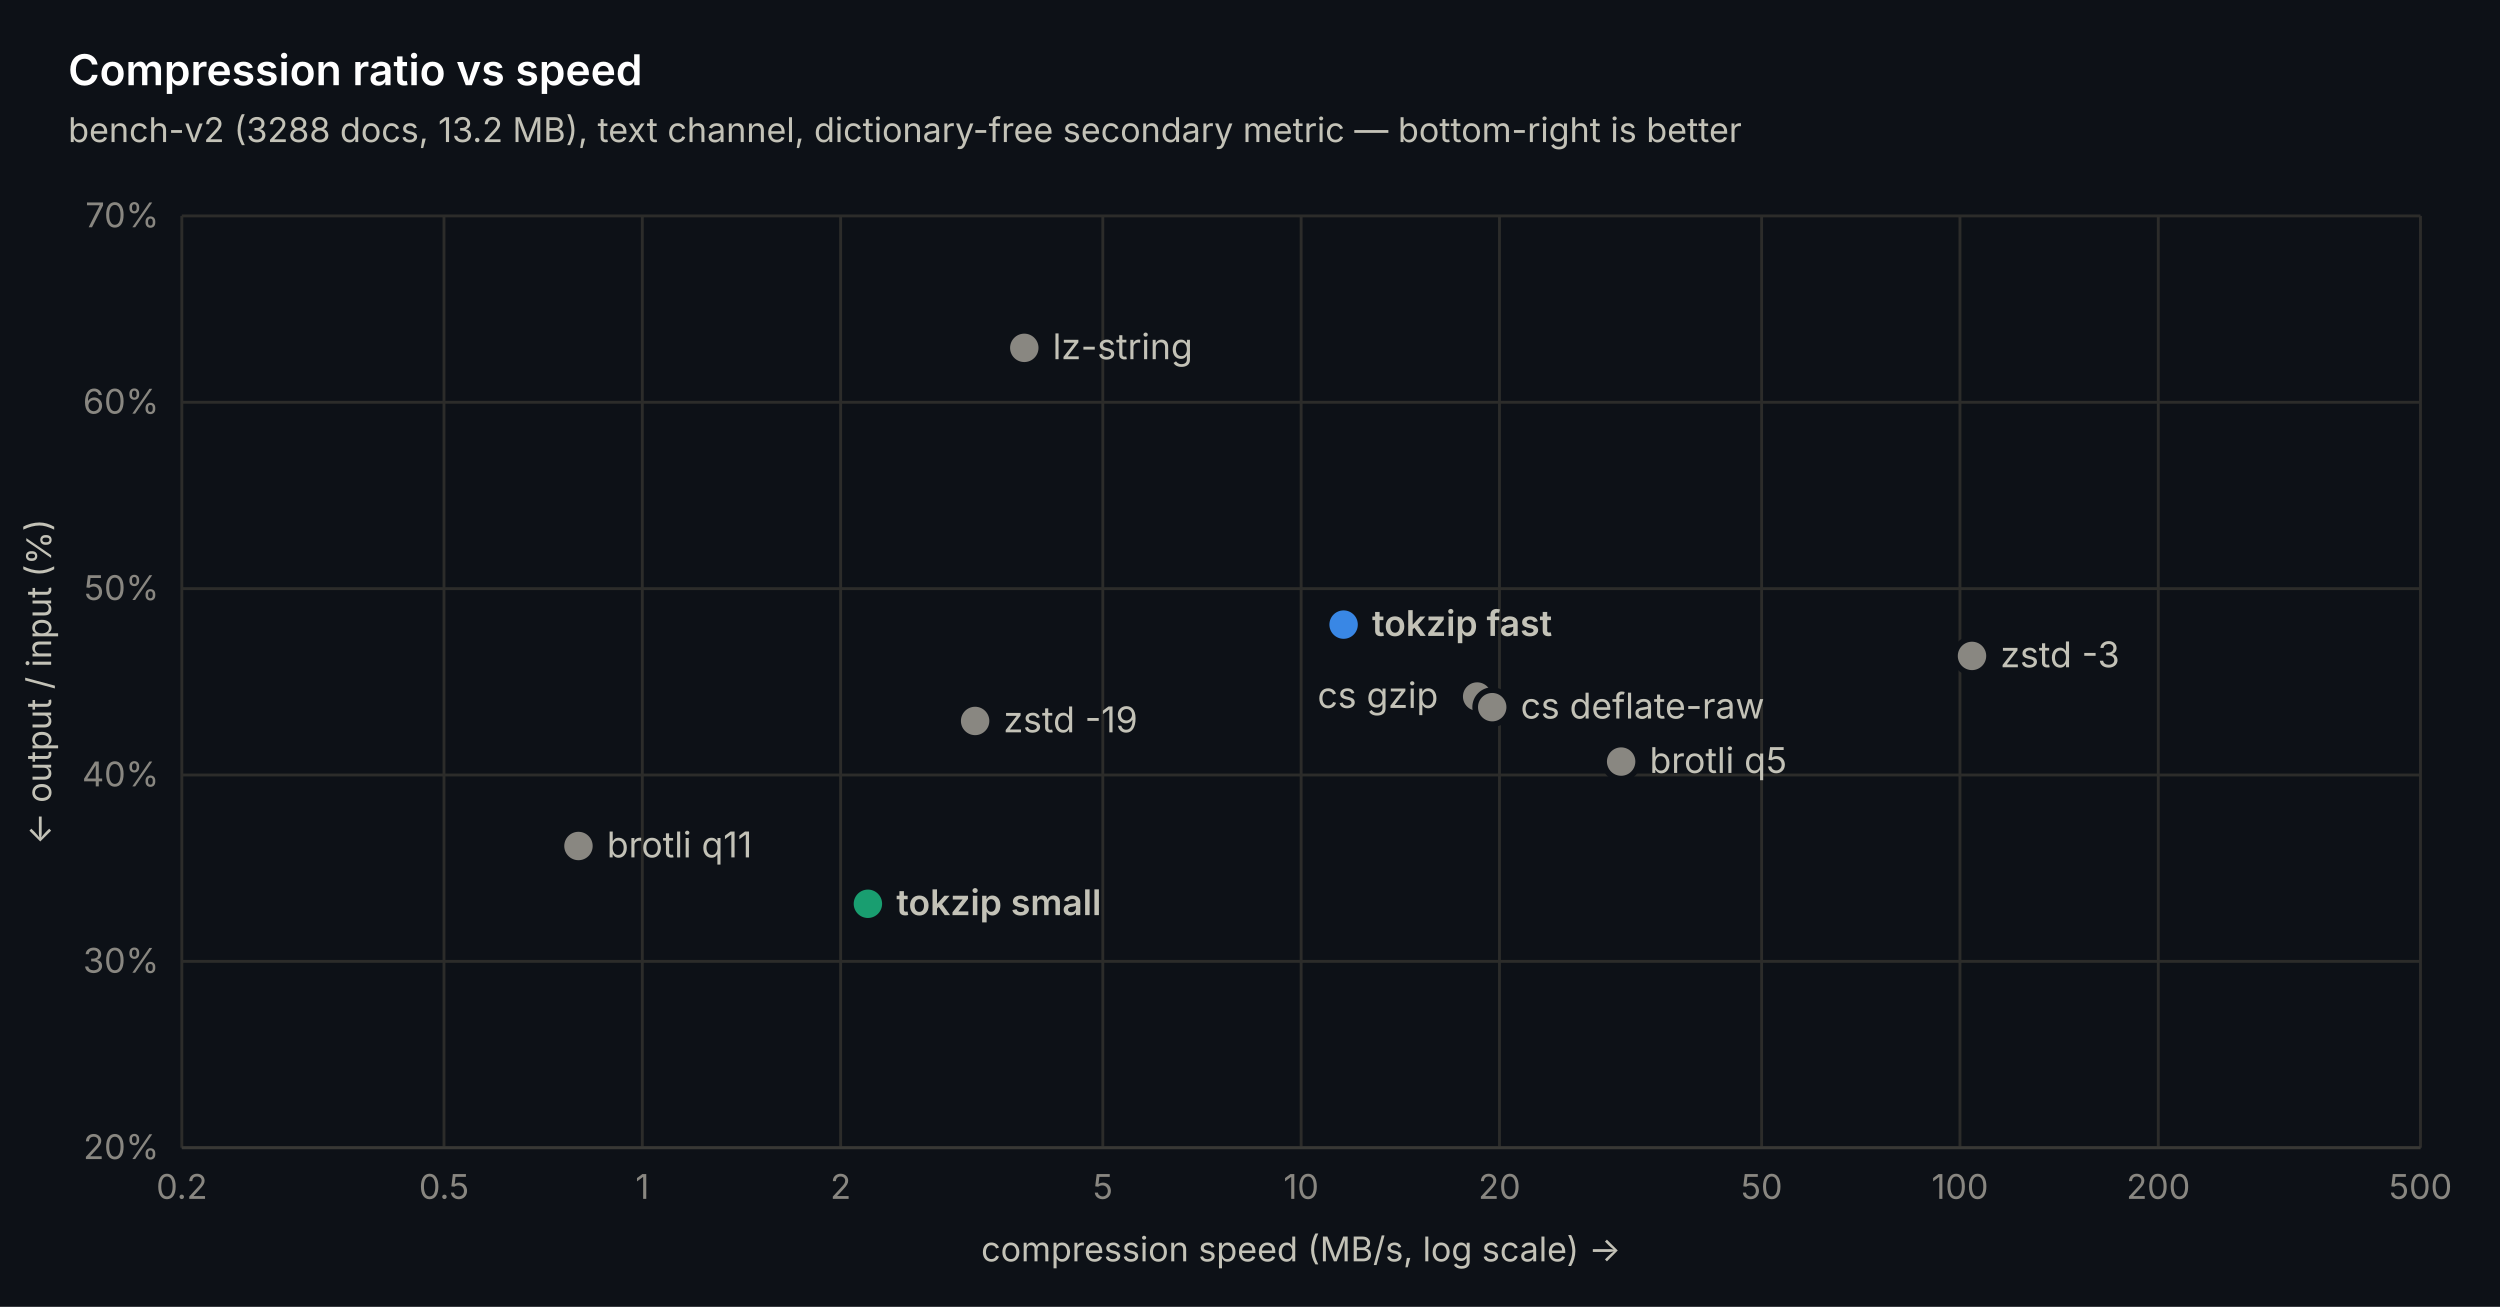
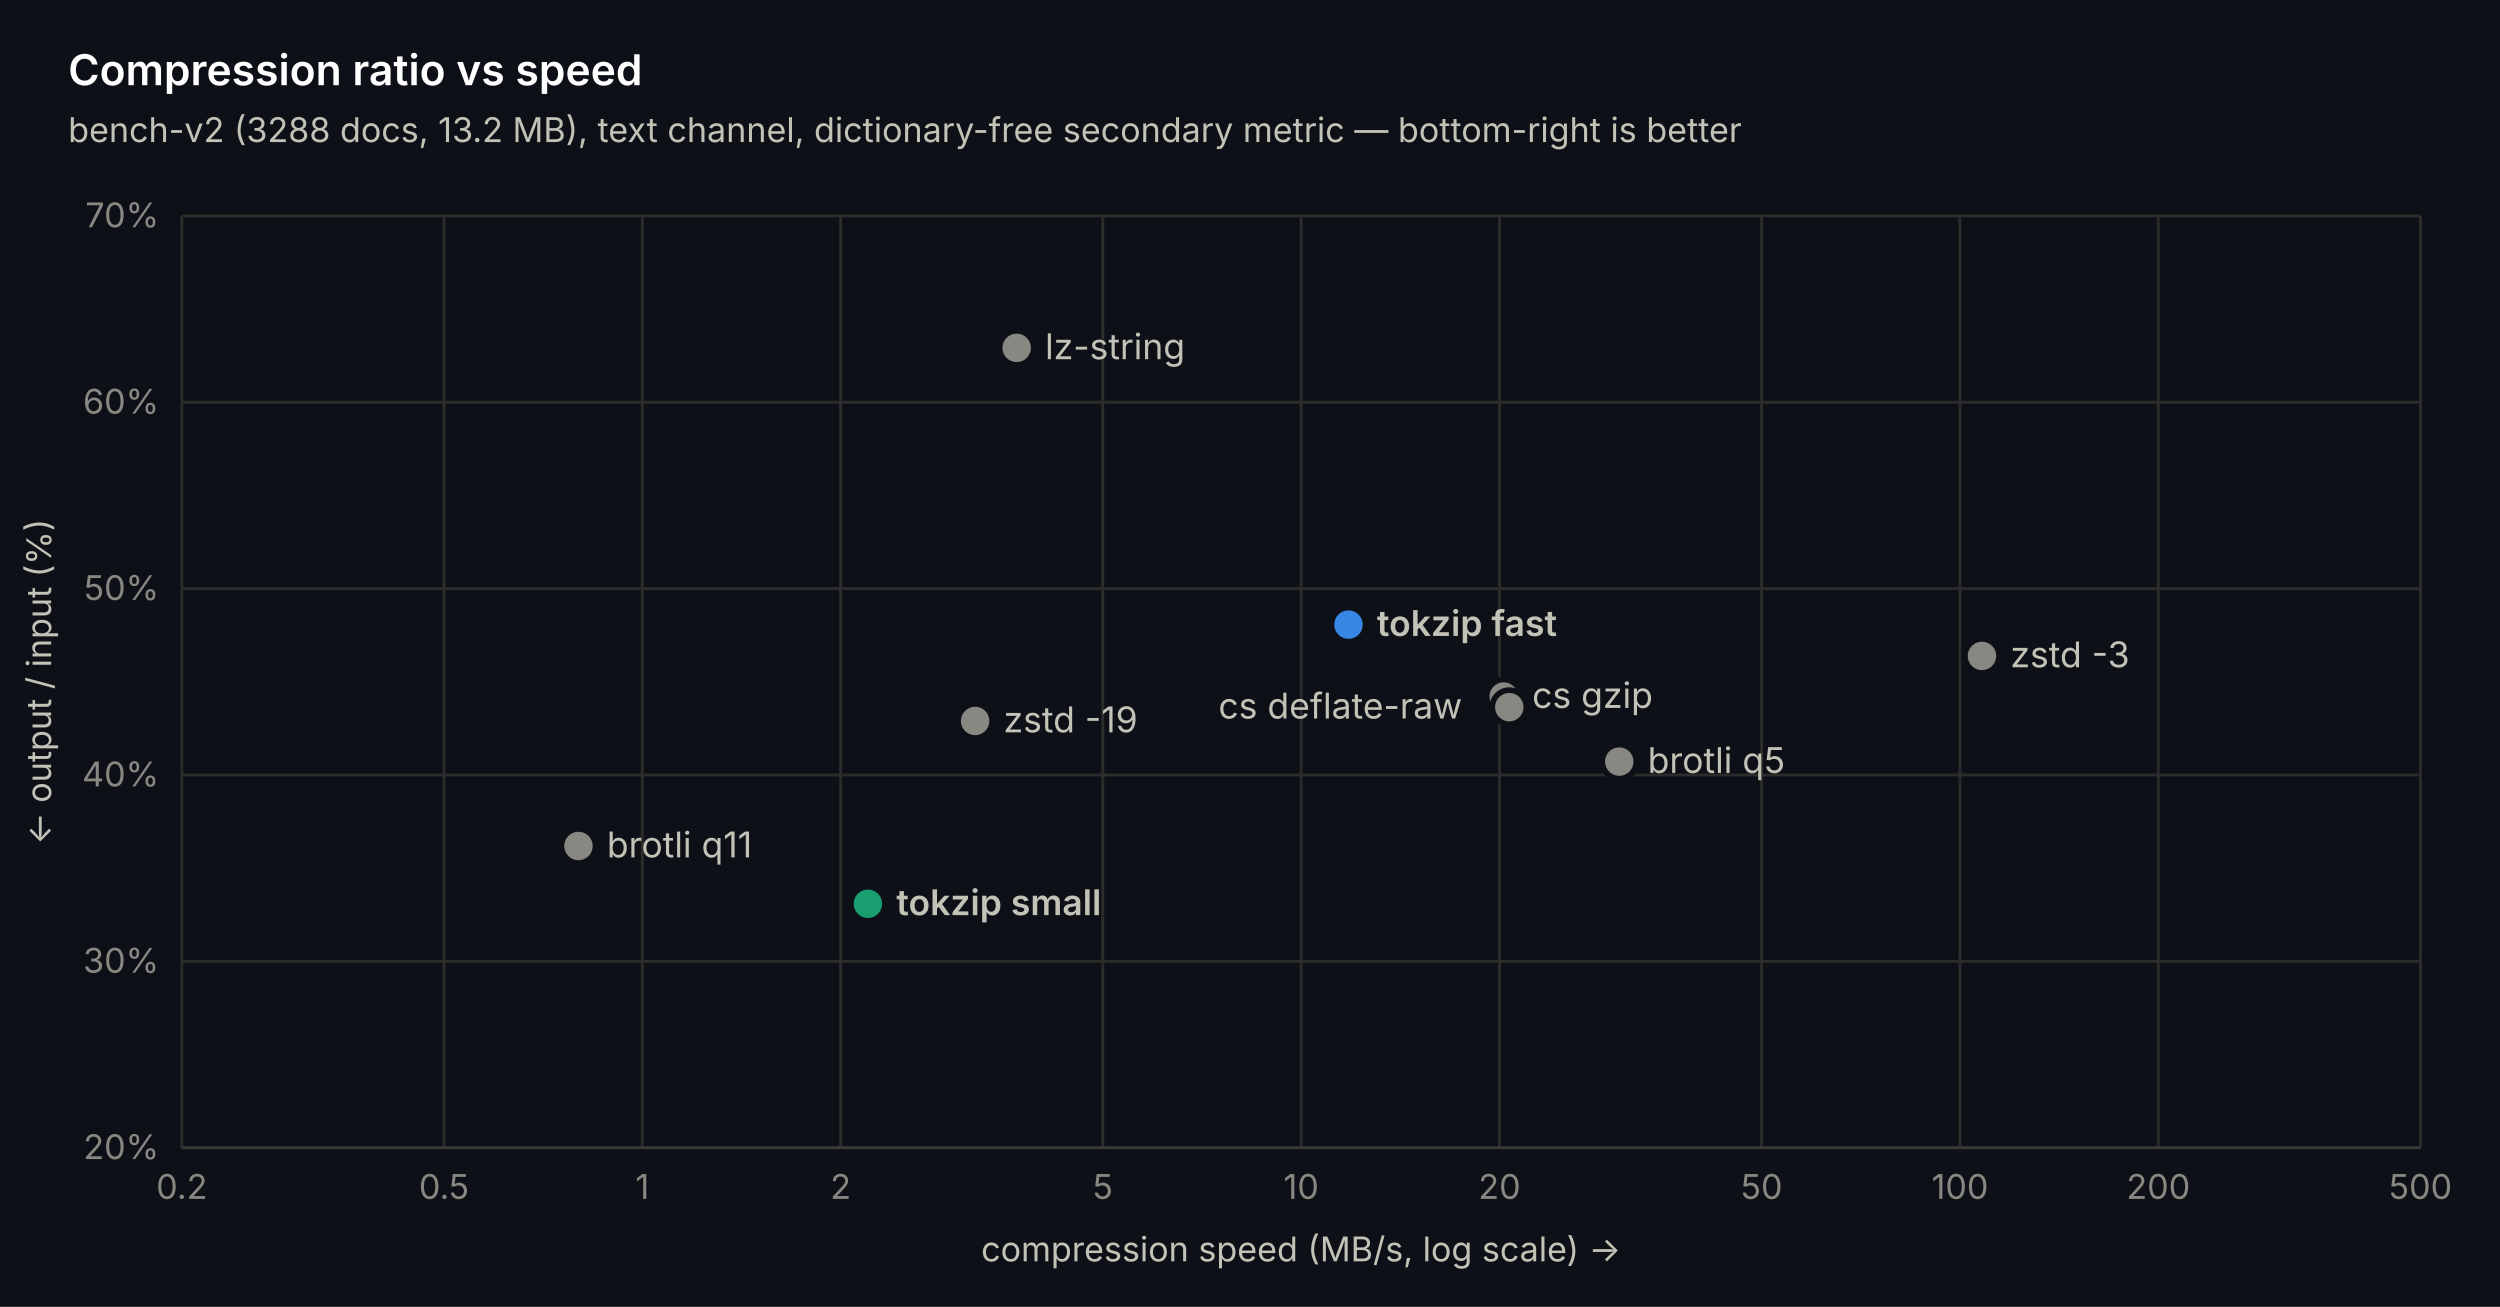
<svg xmlns="http://www.w3.org/2000/svg" width="880" height="460" viewBox="0 0 880 460" font-family="-apple-system, 'Segoe UI', system-ui, sans-serif">
  <rect width="880" height="460" fill="#0d1117" />
  <line x1="64" y1="404" x2="852" y2="404" stroke="#2c2c2a" stroke-width="1" />
  <text x="56" y="408" text-anchor="end" font-size="12" fill="#898781">20%</text>
  <line x1="64" y1="338.4" x2="852" y2="338.4" stroke="#2c2c2a" stroke-width="1" />
  <text x="56" y="342.4" text-anchor="end" font-size="12" fill="#898781">30%</text>
  <line x1="64" y1="272.8" x2="852" y2="272.8" stroke="#2c2c2a" stroke-width="1" />
  <text x="56" y="276.8" text-anchor="end" font-size="12" fill="#898781">40%</text>
  <line x1="64" y1="207.2" x2="852" y2="207.2" stroke="#2c2c2a" stroke-width="1" />
  <text x="56" y="211.2" text-anchor="end" font-size="12" fill="#898781">50%</text>
  <line x1="64" y1="141.6" x2="852" y2="141.6" stroke="#2c2c2a" stroke-width="1" />
  <text x="56" y="145.6" text-anchor="end" font-size="12" fill="#898781">60%</text>
  <line x1="64" y1="76" x2="852" y2="76" stroke="#2c2c2a" stroke-width="1" />
  <text x="56" y="80" text-anchor="end" font-size="12" fill="#898781">70%</text>
  <line x1="64" y1="76" x2="64" y2="404" stroke="#2c2c2a" stroke-width="1" />
  <text x="64" y="422" text-anchor="middle" font-size="12" fill="#898781">0.2</text>
  <line x1="156.284" y1="76" x2="156.284" y2="404" stroke="#2c2c2a" stroke-width="1" />
  <text x="156.284" y="422" text-anchor="middle" font-size="12" fill="#898781">0.5</text>
  <line x1="226.095" y1="76" x2="226.095" y2="404" stroke="#2c2c2a" stroke-width="1" />
  <text x="226.095" y="422" text-anchor="middle" font-size="12" fill="#898781">1</text>
  <line x1="295.905" y1="76" x2="295.905" y2="404" stroke="#2c2c2a" stroke-width="1" />
  <text x="295.905" y="422" text-anchor="middle" font-size="12" fill="#898781">2</text>
  <line x1="388.19" y1="76" x2="388.19" y2="404" stroke="#2c2c2a" stroke-width="1" />
  <text x="388.19" y="422" text-anchor="middle" font-size="12" fill="#898781">5</text>
  <line x1="458" y1="76" x2="458" y2="404" stroke="#2c2c2a" stroke-width="1" />
  <text x="458" y="422" text-anchor="middle" font-size="12" fill="#898781">10</text>
  <line x1="527.81" y1="76" x2="527.81" y2="404" stroke="#2c2c2a" stroke-width="1" />
  <text x="527.81" y="422" text-anchor="middle" font-size="12" fill="#898781">20</text>
  <line x1="620.095" y1="76" x2="620.095" y2="404" stroke="#2c2c2a" stroke-width="1" />
  <text x="620.095" y="422" text-anchor="middle" font-size="12" fill="#898781">50</text>
  <line x1="689.905" y1="76" x2="689.905" y2="404" stroke="#2c2c2a" stroke-width="1" />
  <text x="689.905" y="422" text-anchor="middle" font-size="12" fill="#898781">100</text>
  <line x1="759.716" y1="76" x2="759.716" y2="404" stroke="#2c2c2a" stroke-width="1" />
  <text x="759.716" y="422" text-anchor="middle" font-size="12" fill="#898781">200</text>
  <line x1="852" y1="76" x2="852" y2="404" stroke="#2c2c2a" stroke-width="1" />
  <text x="852" y="422" text-anchor="middle" font-size="12" fill="#898781">500</text>
  <line x1="64" y1="404" x2="852" y2="404" stroke="#383835" stroke-width="1" />
  <circle cx="203.621" cy="297.794" r="6" fill="#898781" stroke="#0d1117" stroke-width="2" />
  <text x="213.621" y="301.794" font-size="12.5" font-weight="400" fill="#c3c2b7">brotli q11</text>
  <circle cx="305.504" cy="318.13" r="6" fill="#199e70" stroke="#0d1117" stroke-width="2" />
  <text x="315.504" y="322.13" font-size="12.5" font-weight="600" fill="#c3c2b7">tokzip small</text>
  <circle cx="343.242" cy="253.776" r="6" fill="#898781" stroke="#0d1117" stroke-width="2" />
  <text x="353.242" y="257.776" font-size="12.5" font-weight="400" fill="#c3c2b7">zstd -19</text>
-   <circle cx="360.55" cy="122.445" r="6" fill="#898781" stroke="#0d1117" stroke-width="2" />
-   <text x="370.55" y="126.445" font-size="12.5" font-weight="400" fill="#c3c2b7">lz-string</text>
-   <circle cx="472.948" cy="219.861" r="6" fill="#3987e5" stroke="#0d1117" stroke-width="2" />
-   <text x="482.948" y="223.861" font-size="12.5" font-weight="600" fill="#c3c2b7">tokzip fast</text>
-   <circle cx="519.959" cy="245.182" r="6" fill="#898781" stroke="#0d1117" stroke-width="2" />
-   <text x="463.759" y="249.182" font-size="12.5" font-weight="400" fill="#c3c2b7">cs gzip</text>
-   <circle cx="525.261" cy="248.922" r="6" fill="#898781" stroke="#0d1117" stroke-width="2" />
-   <text x="535.261" y="252.922" font-size="12.5" font-weight="400" fill="#c3c2b7">cs deflate-raw</text>
-   <circle cx="570.641" cy="268.077" r="6" fill="#898781" stroke="#0d1117" stroke-width="2" />
-   <text x="580.641" y="272.077" font-size="12.5" font-weight="400" fill="#c3c2b7">brotli q5</text>
-   <circle cx="694.145" cy="230.882" r="6" fill="#898781" stroke="#0d1117" stroke-width="2" />
-   <text x="704.145" y="234.882" font-size="12.5" font-weight="400" fill="#c3c2b7">zstd -3</text>
+   <circle cx="357.864" cy="122.445" r="6" fill="#898781" stroke="#0d1117" stroke-width="2" />
+   <text x="367.864" y="126.445" font-size="12.5" font-weight="400" fill="#c3c2b7">lz-string</text>
+   <circle cx="474.67" cy="219.861" r="6" fill="#3987e5" stroke="#0d1117" stroke-width="2" />
+   <text x="484.67" y="223.861" font-size="12.5" font-weight="600" fill="#c3c2b7">tokzip fast</text>
+   <circle cx="529.31" cy="245.182" r="6" fill="#898781" stroke="#0d1117" stroke-width="2" />
+   <text x="539.31" y="249.182" font-size="12.5" font-weight="400" fill="#c3c2b7">cs gzip</text>
+   <circle cx="531.275" cy="248.922" r="6" fill="#898781" stroke="#0d1117" stroke-width="2" />
+   <text x="428.875" y="252.922" font-size="12.5" font-weight="400" fill="#c3c2b7">cs deflate-raw</text>
+   <circle cx="569.981" cy="268.077" r="6" fill="#898781" stroke="#0d1117" stroke-width="2" />
+   <text x="579.981" y="272.077" font-size="12.5" font-weight="400" fill="#c3c2b7">brotli q5</text>
+   <circle cx="697.656" cy="230.882" r="6" fill="#898781" stroke="#0d1117" stroke-width="2" />
+   <text x="707.656" y="234.882" font-size="12.5" font-weight="400" fill="#c3c2b7">zstd -3</text>
  <text x="24" y="30" font-size="15" font-weight="600" fill="#ffffff">Compression ratio vs speed</text>
  <text x="24" y="50" font-size="12" fill="#c3c2b7">bench-v2 (3288 docs, 13.2 MB), text channel, dictionary-free secondary metric — bottom-right is better</text>
  <text x="458" y="444" text-anchor="middle" font-size="12" fill="#c3c2b7">compression speed (MB/s, log scale) →</text>
  <text transform="translate(18 240) rotate(-90)" text-anchor="middle" font-size="12" fill="#c3c2b7">← output / input (%)</text>
</svg>
